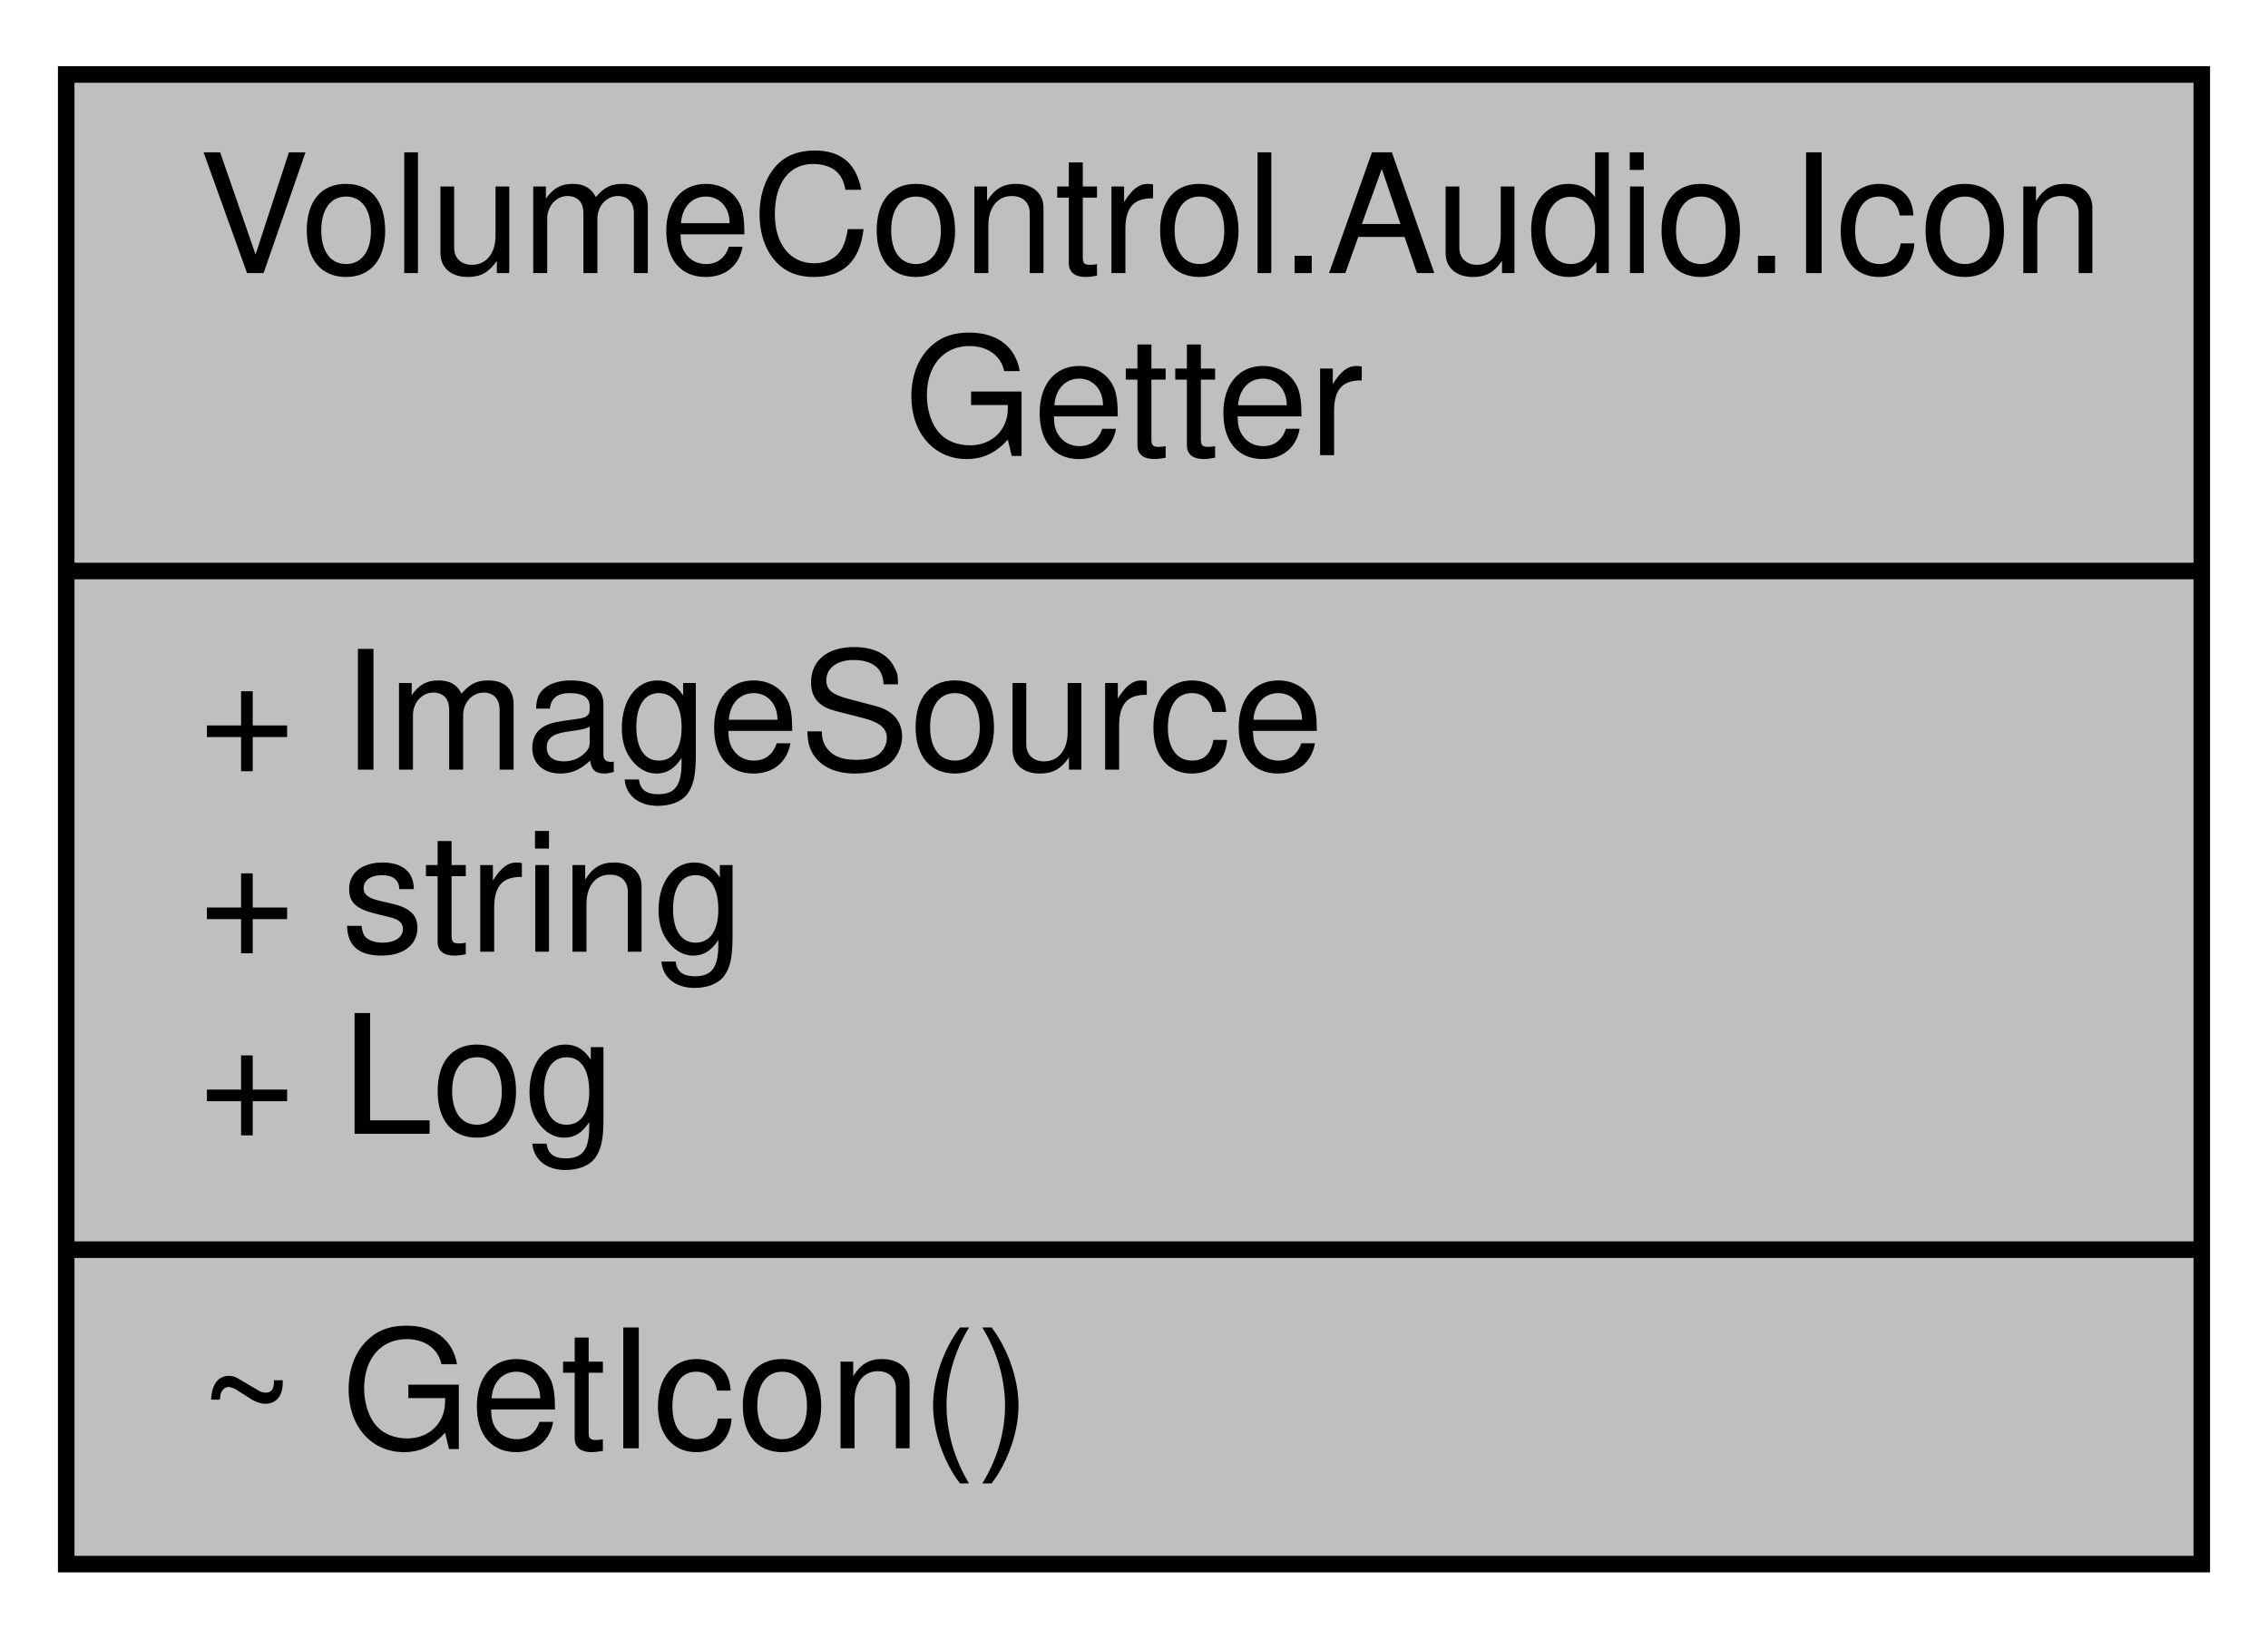
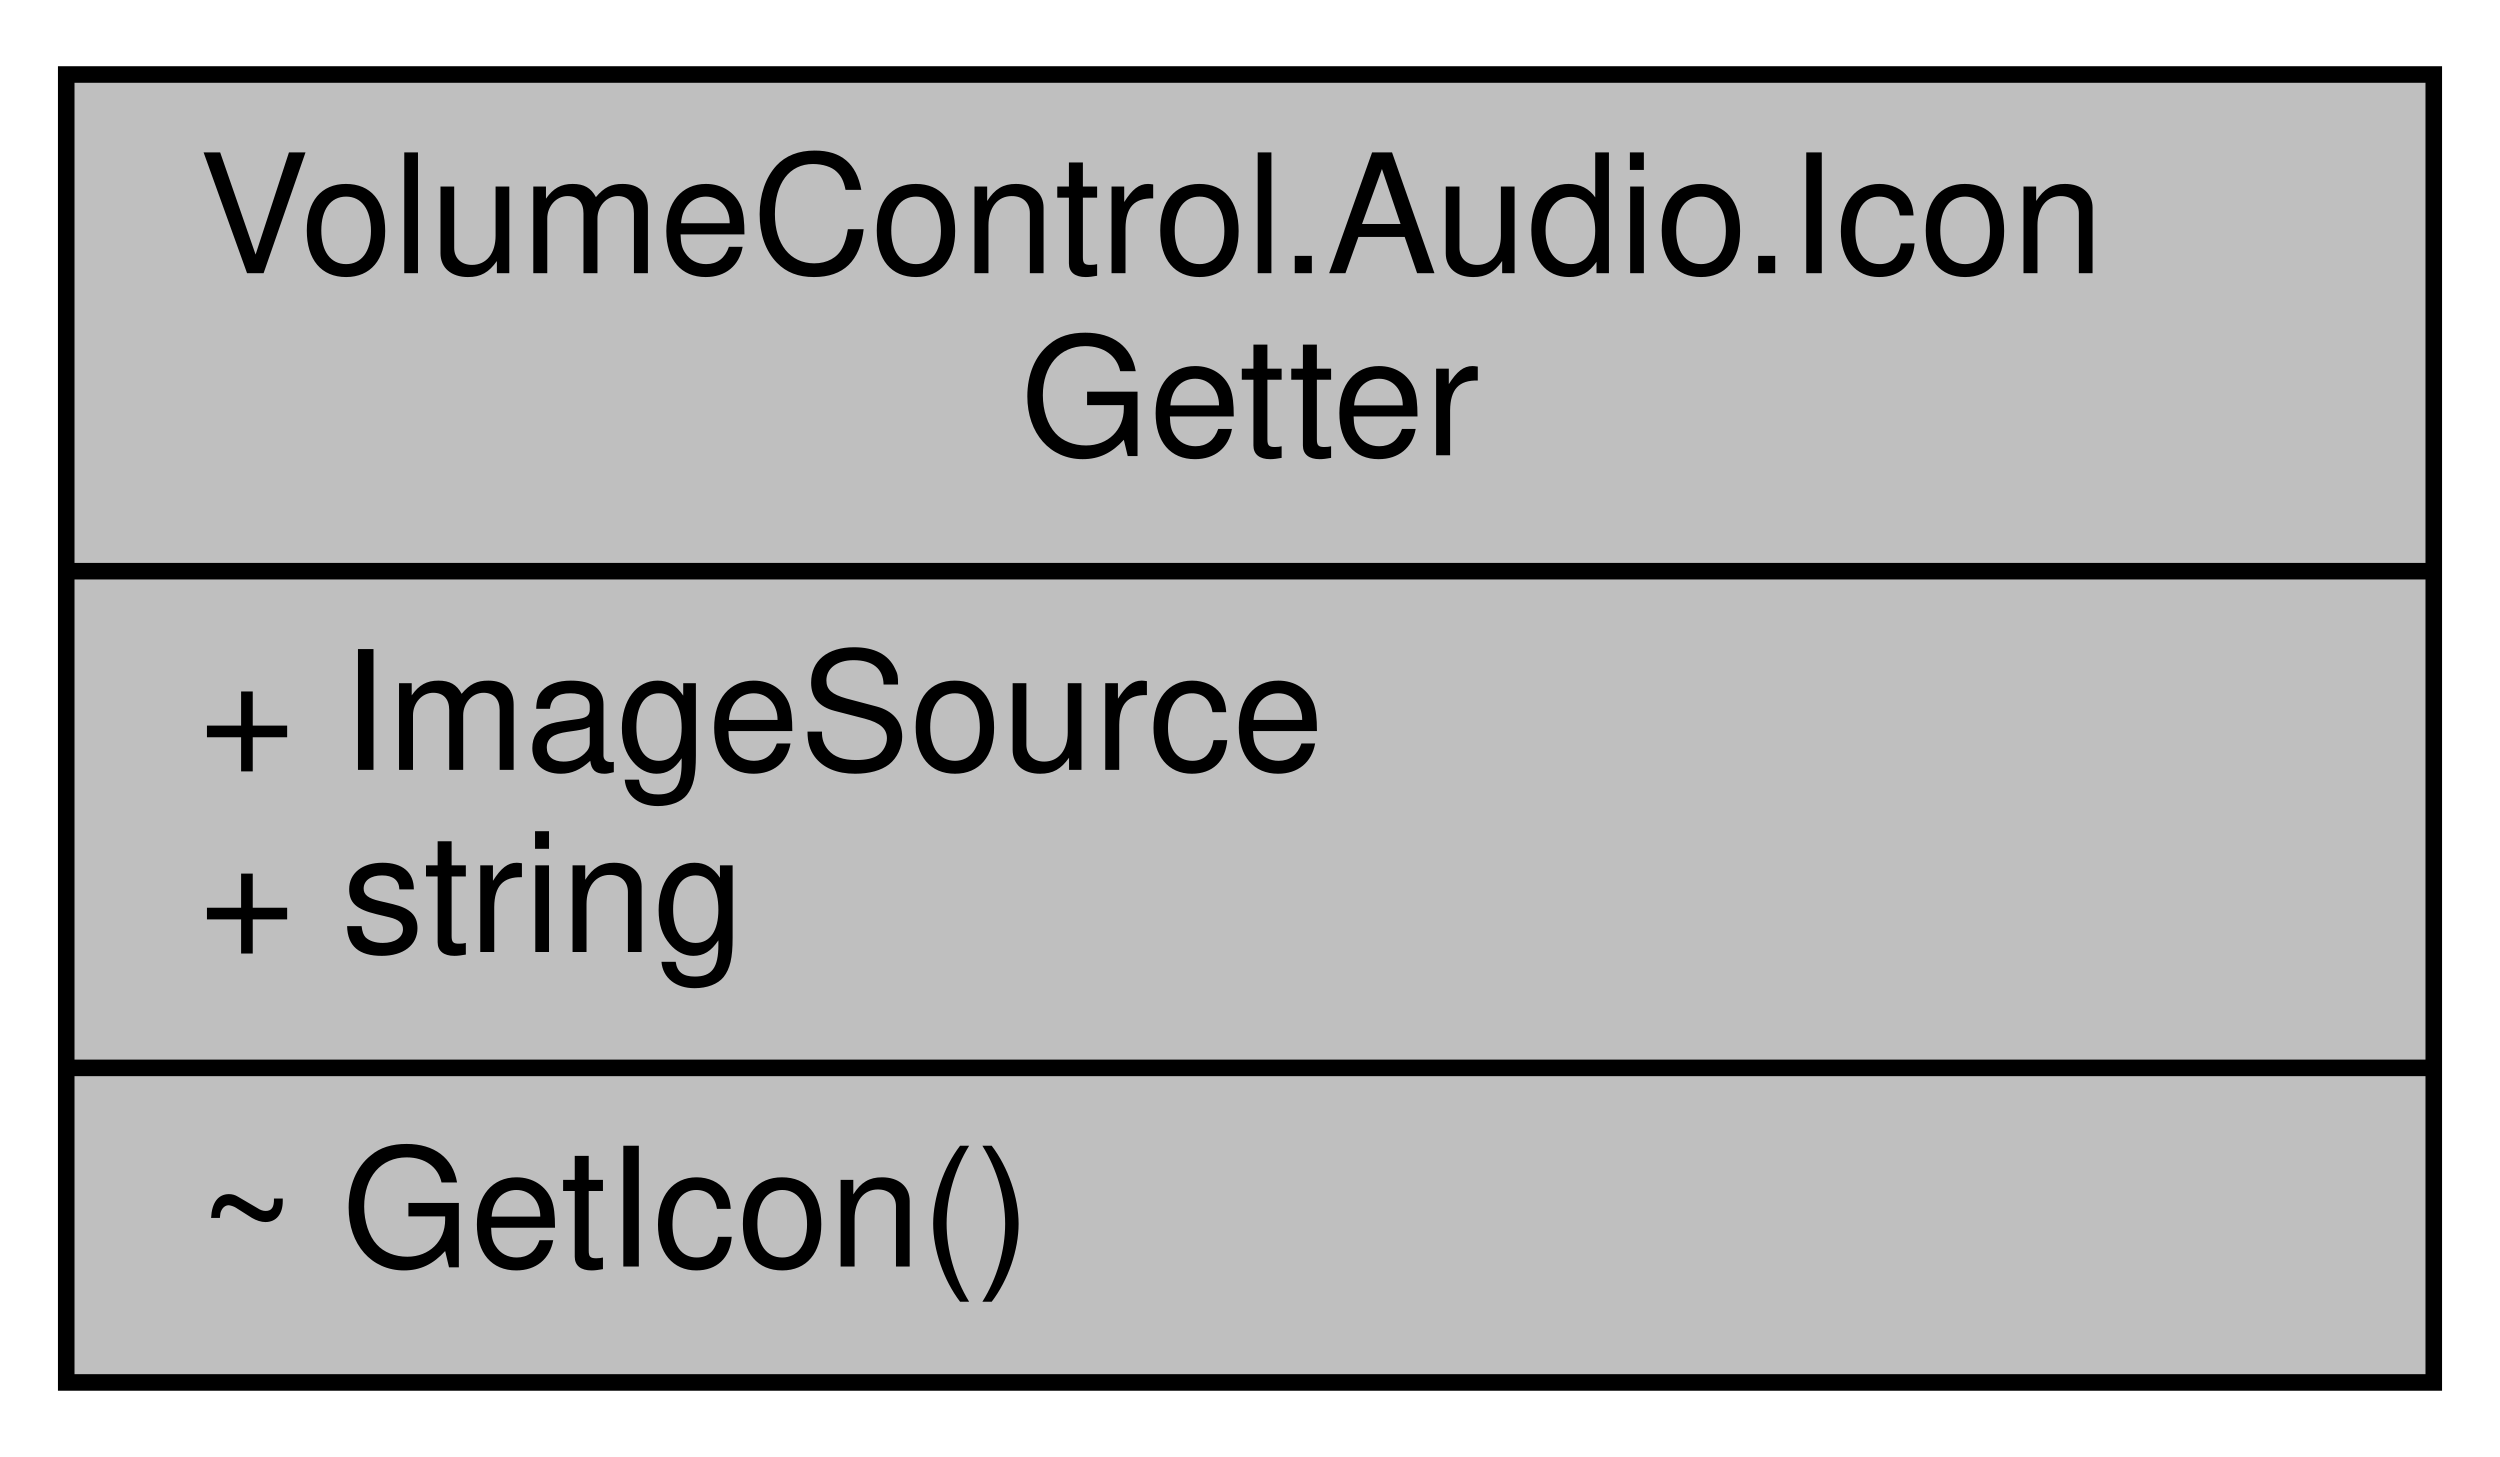
- <svg xmlns="http://www.w3.org/2000/svg" xmlns:xlink="http://www.w3.org/1999/xlink" width="137pt" height="99pt" viewBox="0.00 0.00 137.00 99.00">
-   <g id="graph0" class="graph" transform="scale(1 1) rotate(0) translate(4 95)">
+ <svg xmlns="http://www.w3.org/2000/svg" xmlns:xlink="http://www.w3.org/1999/xlink" width="151pt" height="88pt" viewBox="0.00 0.00 151.00 88.00">
+   <g id="graph0" class="graph" transform="scale(1 1) rotate(0) translate(4 84)">
    <g id="node1" class="node">
      <g id="a_node1">
        <a xlink:title="This is a helper class used to retrieve icons using multiple different context-sensitive methods from...">
-           <polygon fill="#bfbfbf" stroke="black" points="0,-0.5 0,-90.5 129,-90.5 129,-0.5 0,-0.5" />
-           <text text-anchor="start" x="8" y="-78.5" font-family="Helvetica,sans-Serif" font-size="10.00">VolumeControl.Audio.Icon</text>
-           <text text-anchor="middle" x="64.5" y="-67.5" font-family="Helvetica,sans-Serif" font-size="10.00">Getter</text>
-           <polyline fill="none" stroke="black" points="0,-60.5 129,-60.5 " />
-           <text text-anchor="start" x="8" y="-48.5" font-family="Helvetica,sans-Serif" font-size="10.00">+ ImageSource</text>
-           <text text-anchor="start" x="8" y="-37.5" font-family="Helvetica,sans-Serif" font-size="10.00">+ string</text>
-           <text text-anchor="start" x="8" y="-26.5" font-family="Helvetica,sans-Serif" font-size="10.00">+ Log</text>
-           <polyline fill="none" stroke="black" points="0,-19.5 129,-19.5 " />
+           <polygon fill="#bfbfbf" stroke="black" points="0,-0.5 0,-79.5 143,-79.5 143,-0.5 0,-0.5" />
+           <text text-anchor="start" x="8" y="-67.5" font-family="Helvetica,sans-Serif" font-size="10.00">VolumeControl.Audio.Icon</text>
+           <text text-anchor="middle" x="71.5" y="-56.5" font-family="Helvetica,sans-Serif" font-size="10.00">Getter</text>
+           <polyline fill="none" stroke="black" points="0,-49.5 143,-49.5 " />
+           <text text-anchor="start" x="8" y="-37.5" font-family="Helvetica,sans-Serif" font-size="10.00">+ ImageSource</text>
+           <text text-anchor="start" x="8" y="-26.5" font-family="Helvetica,sans-Serif" font-size="10.00">+ string</text>
+           <polyline fill="none" stroke="black" points="0,-19.5 143,-19.5 " />
          <text text-anchor="start" x="8" y="-7.5" font-family="Helvetica,sans-Serif" font-size="10.00">~ GetIcon()</text>
        </a>
      </g>
    </g>
  </g>
</svg>
